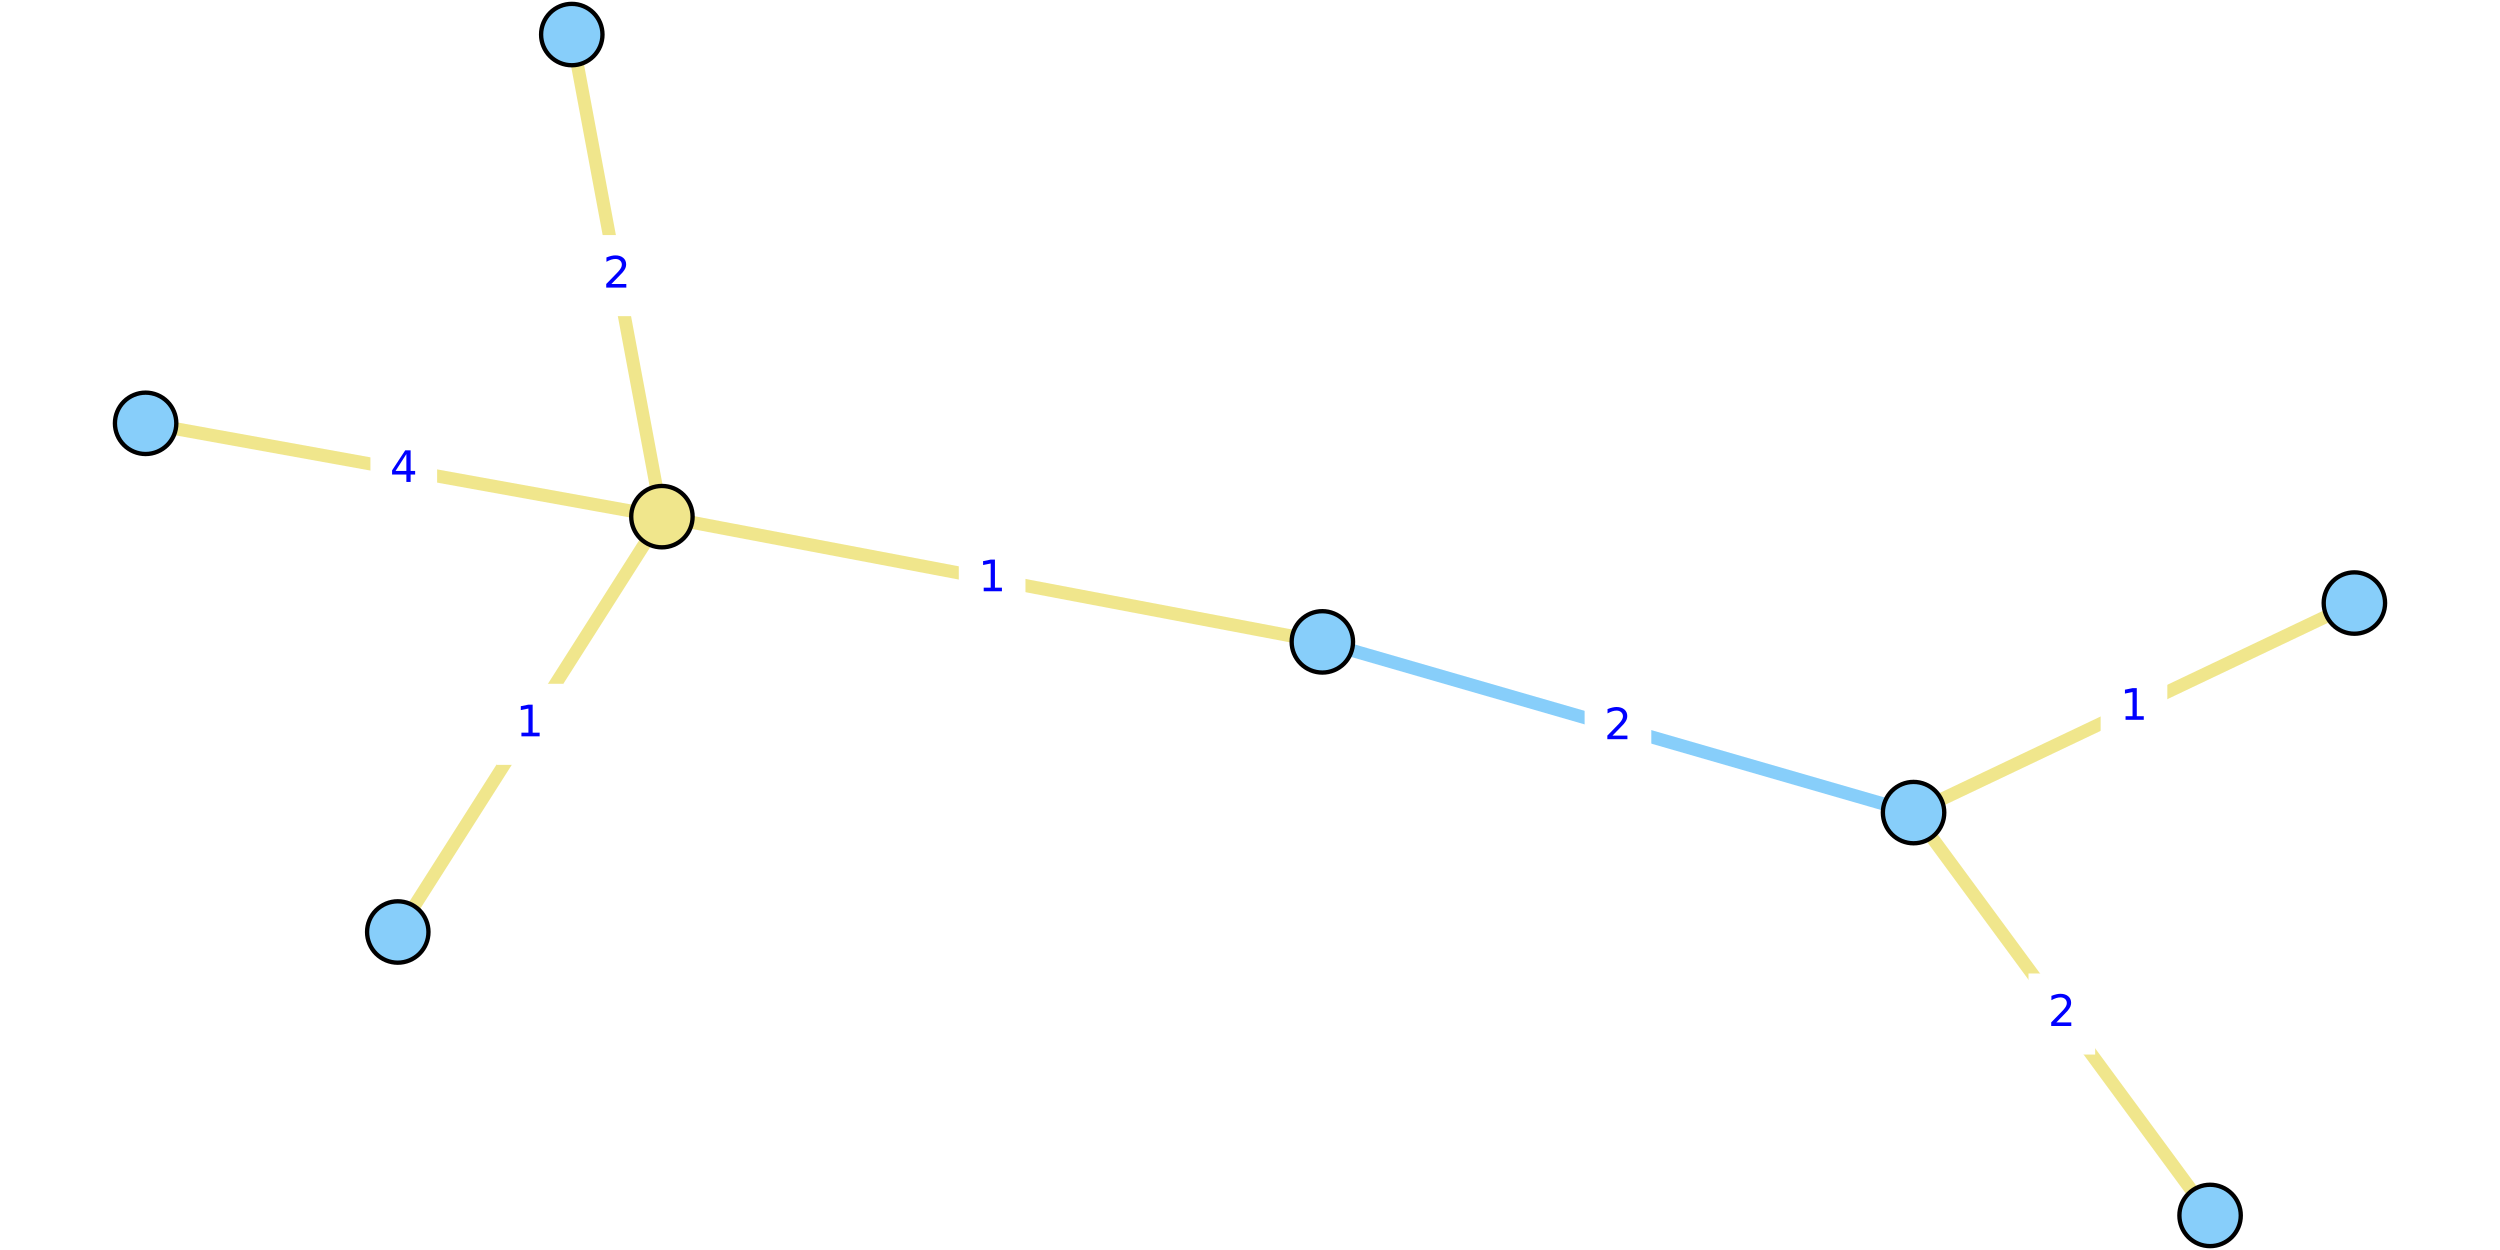
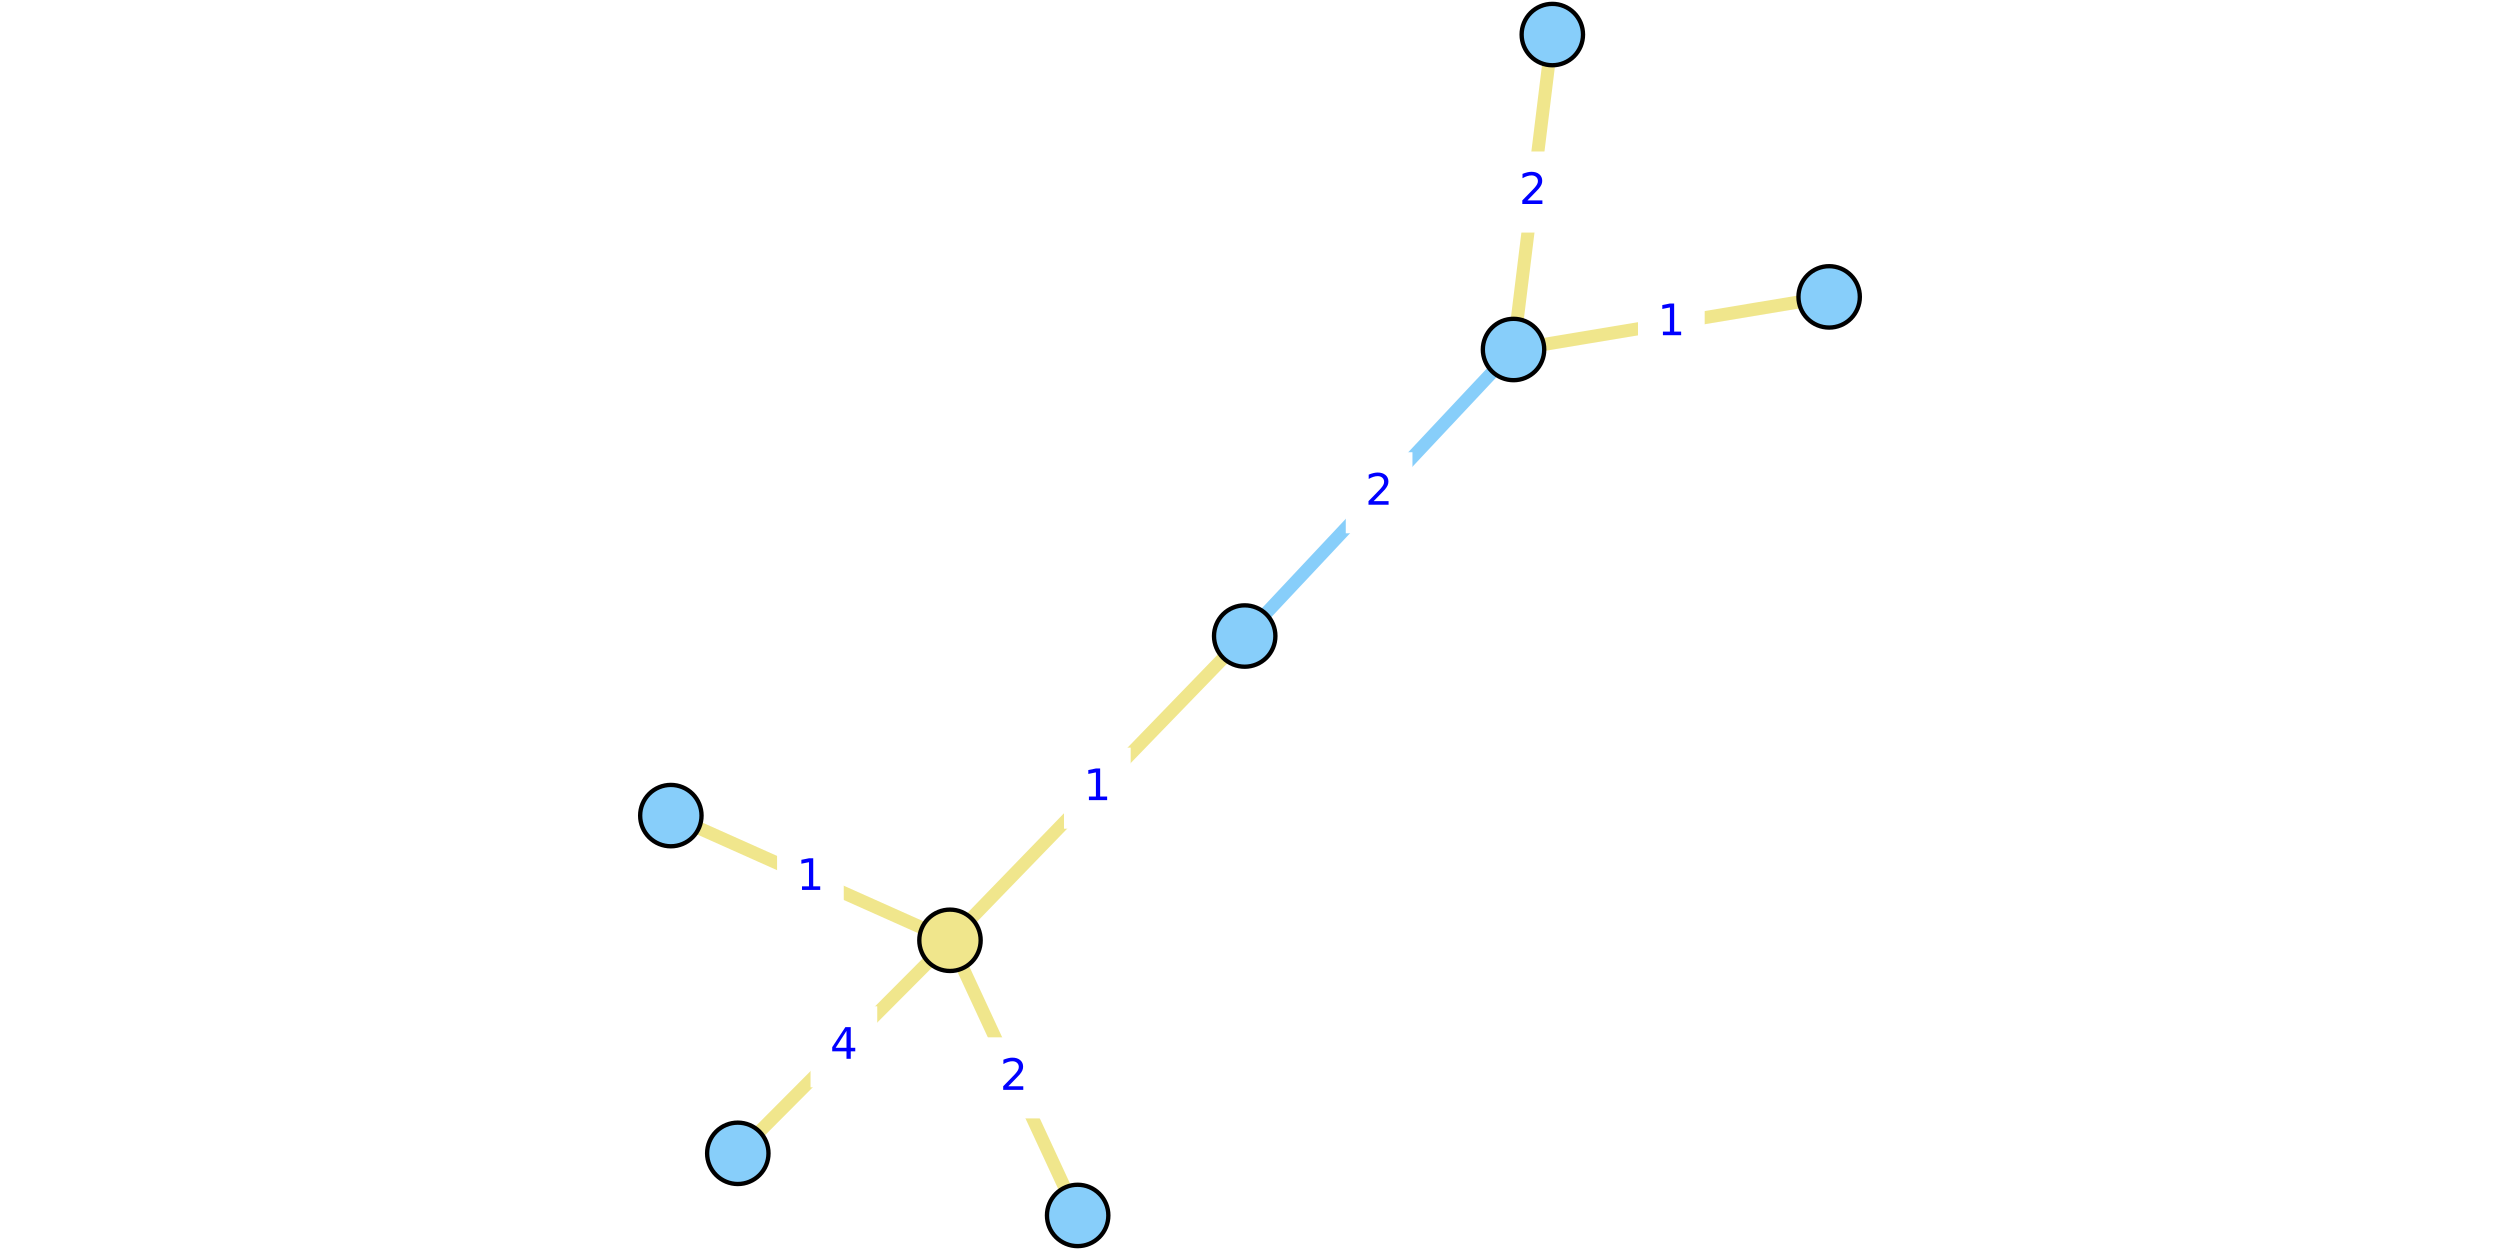
<svg xmlns="http://www.w3.org/2000/svg" xmlns:xlink="http://www.w3.org/1999/xlink" height="288pt" version="1.1" viewBox="0 0 576 288" width="576pt">
  <defs>
    <style type="text/css">
*{stroke-linecap:butt;stroke-linejoin:round;}
  </style>
  </defs>
  <g id="figure_1">
    <g id="patch_1">
      <path d="M 0 288  L 576 288  L 576 0  L 0 0  z " style="fill:#ffffff;" />
    </g>
    <g id="axes_1">
      <g id="patch_2">
-         <path d="M 23.373 285.48  L 552.627 285.48  L 552.627 2.52  L 23.373 2.52  z " style="fill:#ffffff;" />
+         <path d="M 149.226 285.48  L 426.774 285.48  L 426.774 2.52  L 149.226 2.52  z " style="fill:#ffffff;" />
      </g>
      <g id="matplotlib.axis_1" />
      <g id="matplotlib.axis_2" />
      <g id="line2d_1">
-         <path clip-path="url(#p11eedfa0bf)" d="M 440.887 187.224  L 304.668 147.889  " style="fill:none;stroke:#87cefa;stroke-linecap:square;stroke-width:3;" />
+         <path clip-path="url(#p9c1066540c)" d="M 348.719 80.526  L 286.779 146.54  " style="fill:none;stroke:#87cefa;stroke-linecap:square;stroke-width:3;" />
      </g>
      <g id="line2d_2">
-         <path clip-path="url(#p11eedfa0bf)" d="M 131.74 7.962  L 152.506 119.037  " style="fill:none;stroke:#f0e68c;stroke-linecap:square;stroke-width:3;" />
+         <path clip-path="url(#p9c1066540c)" d="M 248.291 280.038  L 218.876 216.646  " style="fill:none;stroke:#f0e68c;stroke-linecap:square;stroke-width:3;" />
      </g>
      <g id="line2d_3">
-         <path clip-path="url(#p11eedfa0bf)" d="M 33.551 97.534  L 152.506 119.037  " style="fill:none;stroke:#f0e68c;stroke-linecap:square;stroke-width:3;" />
+         <path clip-path="url(#p9c1066540c)" d="M 169.99 265.726  L 218.876 216.646  " style="fill:none;stroke:#f0e68c;stroke-linecap:square;stroke-width:3;" />
      </g>
      <g id="line2d_4">
-         <path clip-path="url(#p11eedfa0bf)" d="M 152.506 119.037  L 91.646 214.732  " style="fill:none;stroke:#f0e68c;stroke-linecap:square;stroke-width:3;" />
+         <path clip-path="url(#p9c1066540c)" d="M 218.876 216.646  L 154.564 187.915  " style="fill:none;stroke:#f0e68c;stroke-linecap:square;stroke-width:3;" />
      </g>
      <g id="line2d_5">
-         <path clip-path="url(#p11eedfa0bf)" d="M 152.506 119.037  L 304.668 147.889  " style="fill:none;stroke:#f0e68c;stroke-linecap:square;stroke-width:3;" />
+         <path clip-path="url(#p9c1066540c)" d="M 218.876 216.646  L 286.779 146.54  " style="fill:none;stroke:#f0e68c;stroke-linecap:square;stroke-width:3;" />
      </g>
      <g id="line2d_6">
-         <path clip-path="url(#p11eedfa0bf)" d="M 542.449 138.942  L 440.887 187.224  " style="fill:none;stroke:#f0e68c;stroke-linecap:square;stroke-width:3;" />
+         <path clip-path="url(#p9c1066540c)" d="M 421.436 68.401  L 348.719 80.526  " style="fill:none;stroke:#f0e68c;stroke-linecap:square;stroke-width:3;" />
      </g>
      <g id="line2d_7">
-         <path clip-path="url(#p11eedfa0bf)" d="M 440.887 187.224  L 509.205 280.038  " style="fill:none;stroke:#f0e68c;stroke-linecap:square;stroke-width:3;" />
+         <path clip-path="url(#p9c1066540c)" d="M 348.719 80.526  L 357.655 7.962  " style="fill:none;stroke:#f0e68c;stroke-linecap:square;stroke-width:3;" />
      </g>
      <g id="text_1">
        <g id="patch_3">
-           <path d="M 365.596 176.395  L 379.959 176.395  L 379.959 158.717  L 365.596 158.717  z " style="fill:#ffffff;stroke:#ffffff;stroke-linejoin:miter;" />
+           <path d="M 310.567 122.372  L 324.93 122.372  L 324.93 104.694  L 310.567 104.694  z " style="fill:#ffffff;stroke:#ffffff;stroke-linejoin:miter;" />
        </g>
        <defs>
          <path d="M 19.188 8.297  L 53.609 8.297  L 53.609 0  L 7.328 0  L 7.328 8.297  Q 12.938 14.109 22.625 23.891  Q 32.328 33.688 34.812 36.531  Q 39.547 41.844 41.422 45.531  Q 43.312 49.219 43.312 52.781  Q 43.312 58.594 39.234 62.25  Q 35.156 65.922 28.609 65.922  Q 23.969 65.922 18.812 64.312  Q 13.672 62.703 7.812 59.422  L 7.812 69.391  Q 13.766 71.781 18.938 73  Q 24.125 74.219 28.422 74.219  Q 39.75 74.219 46.484 68.547  Q 53.219 62.891 53.219 53.422  Q 53.219 48.922 51.531 44.891  Q 49.859 40.875 45.406 35.406  Q 44.188 33.984 37.641 27.219  Q 31.109 20.453 19.188 8.297  z " id="DejaVuSans-32" />
        </defs>
-         <g style="fill:#0000ff;" transform="translate(369.5962 170.3157)scale(0.1 -0.1)">
+         <g style="fill:#0000ff;" transform="translate(314.5675 116.2925)scale(0.1 -0.1)">
          <use xlink:href="#DejaVuSans-32" />
        </g>
      </g>
      <g id="text_2">
        <g id="patch_4">
-           <path d="M 134.942 72.339  L 149.304 72.339  L 149.304 54.66  L 134.942 54.66  z " style="fill:#ffffff;stroke:#ffffff;stroke-linejoin:miter;" />
+           <path d="M 226.402 257.181  L 240.765 257.181  L 240.765 239.503  L 226.402 239.503  z " style="fill:#ffffff;stroke:#ffffff;stroke-linejoin:miter;" />
        </g>
-         <g style="fill:#0000ff;" transform="translate(138.942 66.25883)scale(0.1 -0.1)">
+         <g style="fill:#0000ff;" transform="translate(230.4022 251.1015)scale(0.1 -0.1)">
          <use xlink:href="#DejaVuSans-32" />
        </g>
      </g>
      <g id="text_3">
        <g id="patch_5">
-           <path d="M 85.847 117.125  L 100.21 117.125  L 100.21 99.447  L 85.847 99.447  z " style="fill:#ffffff;stroke:#ffffff;stroke-linejoin:miter;" />
+           <path d="M 187.252 250.025  L 201.614 250.025  L 201.614 232.347  L 187.252 232.347  z " style="fill:#ffffff;stroke:#ffffff;stroke-linejoin:miter;" />
        </g>
        <defs>
          <path d="M 37.797 64.312  L 12.891 25.391  L 37.797 25.391  z M 35.203 72.906  L 47.609 72.906  L 47.609 25.391  L 58.016 25.391  L 58.016 17.188  L 47.609 17.188  L 47.609 0  L 37.797 0  L 37.797 17.188  L 4.891 17.188  L 4.891 26.703  z " id="DejaVuSans-34" />
        </defs>
-         <g style="fill:#0000ff;" transform="translate(89.84705 111.045)scale(0.1 -0.1)">
+         <g style="fill:#0000ff;" transform="translate(191.2517 243.9452)scale(0.1 -0.1)">
          <use xlink:href="#DejaVuSans-34" />
        </g>
      </g>
      <g id="text_4">
        <g id="patch_6">
-           <path d="M 114.895 175.724  L 129.257 175.724  L 129.257 158.045  L 114.895 158.045  z " style="fill:#ffffff;stroke:#ffffff;stroke-linejoin:miter;" />
+           <path d="M 179.538 211.12  L 193.901 211.12  L 193.901 193.441  L 179.538 193.441  z " style="fill:#ffffff;stroke:#ffffff;stroke-linejoin:miter;" />
        </g>
        <defs>
          <path d="M 12.406 8.297  L 28.516 8.297  L 28.516 63.922  L 10.984 60.406  L 10.984 69.391  L 28.422 72.906  L 38.281 72.906  L 38.281 8.297  L 54.391 8.297  L 54.391 0  L 12.406 0  z " id="DejaVuSans-31" />
        </defs>
-         <g style="fill:#0000ff;" transform="translate(118.8947 169.6438)scale(0.1 -0.1)">
+         <g style="fill:#0000ff;" transform="translate(183.5384 205.0399)scale(0.1 -0.1)">
          <use xlink:href="#DejaVuSans-31" />
        </g>
      </g>
      <g id="text_5">
        <g id="patch_7">
-           <path d="M 221.406 142.302  L 235.768 142.302  L 235.768 124.624  L 221.406 124.624  z " style="fill:#ffffff;stroke:#ffffff;stroke-linejoin:miter;" />
+           <path d="M 245.646 190.432  L 260.009 190.432  L 260.009 172.754  L 245.646 172.754  z " style="fill:#ffffff;stroke:#ffffff;stroke-linejoin:miter;" />
        </g>
-         <g style="fill:#0000ff;" transform="translate(225.4056 136.2224)scale(0.1 -0.1)">
+         <g style="fill:#0000ff;" transform="translate(249.6461 184.3523)scale(0.1 -0.1)">
          <use xlink:href="#DejaVuSans-31" />
        </g>
      </g>
      <g id="text_6">
        <g id="patch_8">
-           <path d="M 484.487 171.922  L 498.85 171.922  L 498.85 154.244  L 484.487 154.244  z " style="fill:#ffffff;stroke:#ffffff;stroke-linejoin:miter;" />
+           <path d="M 377.896 83.303  L 392.259 83.303  L 392.259 65.625  L 377.896 65.625  z " style="fill:#ffffff;stroke:#ffffff;stroke-linejoin:miter;" />
        </g>
-         <g style="fill:#0000ff;" transform="translate(488.4871 165.8423)scale(0.1 -0.1)">
+         <g style="fill:#0000ff;" transform="translate(381.8962 77.22322)scale(0.1 -0.1)">
          <use xlink:href="#DejaVuSans-31" />
        </g>
      </g>
      <g id="text_7">
        <g id="patch_9">
-           <path d="M 467.865 242.47  L 482.227 242.47  L 482.227 224.792  L 467.865 224.792  z " style="fill:#ffffff;stroke:#ffffff;stroke-linejoin:miter;" />
+           <path d="M 346.005 53.083  L 360.368 53.083  L 360.368 35.405  L 346.005 35.405  z " style="fill:#ffffff;stroke:#ffffff;stroke-linejoin:miter;" />
        </g>
-         <g style="fill:#0000ff;" transform="translate(471.8648 236.3907)scale(0.1 -0.1)">
+         <g style="fill:#0000ff;" transform="translate(350.0054 47.00325)scale(0.1 -0.1)">
          <use xlink:href="#DejaVuSans-32" />
        </g>
      </g>
      <g id="PathCollection_1">
        <defs>
-           <path d="M 0 7.071  C 1.875 7.071 3.674 6.326 5 5  C 6.326 3.674 7.071 1.875 7.071 0  C 7.071 -1.875 6.326 -3.674 5 -5  C 3.674 -6.326 1.875 -7.071 0 -7.071  C -1.875 -7.071 -3.674 -6.326 -5 -5  C -6.326 -3.674 -7.071 -1.875 -7.071 0  C -7.071 1.875 -6.326 3.674 -5 5  C -3.674 6.326 -1.875 7.071 0 7.071  z " id="C0_0_39ce03f72f" />
+           <path d="M 0 7.071  C 1.875 7.071 3.674 6.326 5 5  C 6.326 3.674 7.071 1.875 7.071 0  C 7.071 -1.875 6.326 -3.674 5 -5  C 3.674 -6.326 1.875 -7.071 0 -7.071  C -1.875 -7.071 -3.674 -6.326 -5 -5  C -6.326 -3.674 -7.071 -1.875 -7.071 0  C -7.071 1.875 -6.326 3.674 -5 5  C -3.674 6.326 -1.875 7.071 0 7.071  z " id="C0_0_4982673939" />
        </defs>
-         <use style="fill:#87cefa;stroke:#000000;" x="131.74" xlink:href="#C0_0_39ce03f72f" y="7.962" />
-         <use style="fill:#87cefa;stroke:#000000;" x="33.551" xlink:href="#C0_0_39ce03f72f" y="97.534" />
-         <use style="fill:#87cefa;stroke:#000000;" x="542.449" xlink:href="#C0_0_39ce03f72f" y="138.942" />
-         <use style="fill:#87cefa;stroke:#000000;" x="440.887" xlink:href="#C0_0_39ce03f72f" y="187.224" />
-         <use style="fill:#87cefa;stroke:#000000;" x="91.646" xlink:href="#C0_0_39ce03f72f" y="214.732" />
-         <use style="fill:#87cefa;stroke:#000000;" x="304.668" xlink:href="#C0_0_39ce03f72f" y="147.889" />
-         <use style="fill:#87cefa;stroke:#000000;" x="509.205" xlink:href="#C0_0_39ce03f72f" y="280.038" />
-         <use style="fill:#f0e68c;stroke:#000000;" x="152.506" xlink:href="#C0_0_39ce03f72f" y="119.037" />
+         <use style="fill:#87cefa;stroke:#000000;" x="248.291" xlink:href="#C0_0_4982673939" y="280.038" />
+         <use style="fill:#87cefa;stroke:#000000;" x="169.99" xlink:href="#C0_0_4982673939" y="265.726" />
+         <use style="fill:#87cefa;stroke:#000000;" x="421.436" xlink:href="#C0_0_4982673939" y="68.401" />
+         <use style="fill:#87cefa;stroke:#000000;" x="348.719" xlink:href="#C0_0_4982673939" y="80.526" />
+         <use style="fill:#87cefa;stroke:#000000;" x="154.564" xlink:href="#C0_0_4982673939" y="187.915" />
+         <use style="fill:#87cefa;stroke:#000000;" x="286.779" xlink:href="#C0_0_4982673939" y="146.54" />
+         <use style="fill:#87cefa;stroke:#000000;" x="357.655" xlink:href="#C0_0_4982673939" y="7.962" />
+         <use style="fill:#f0e68c;stroke:#000000;" x="218.876" xlink:href="#C0_0_4982673939" y="216.646" />
      </g>
    </g>
  </g>
  <defs>
-     <clipPath id="p11eedfa0bf">
-       <rect height="282.96" width="529.255" x="23.373" y="2.52" />
+     <clipPath id="p9c1066540c">
+       <rect height="282.96" width="277.548" x="149.226" y="2.52" />
    </clipPath>
  </defs>
</svg>
